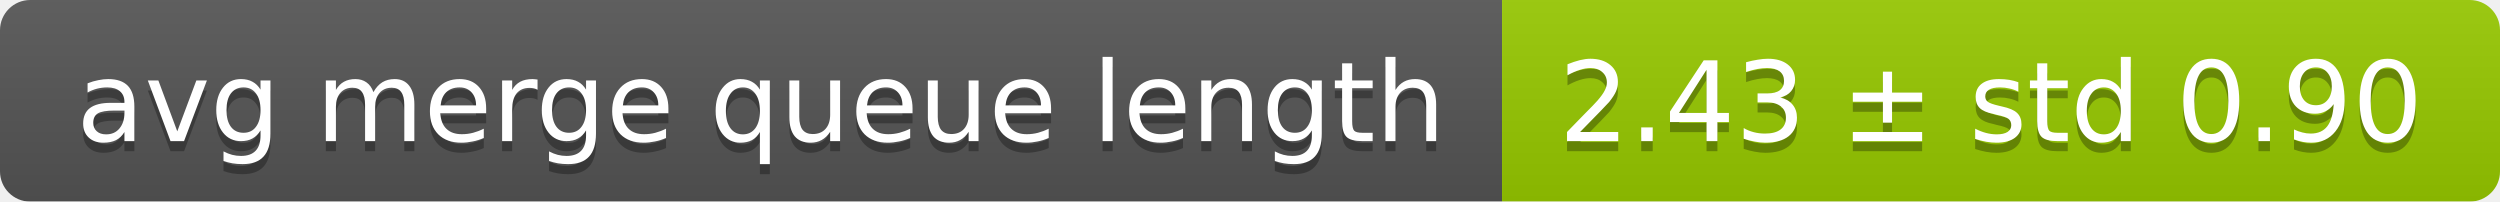
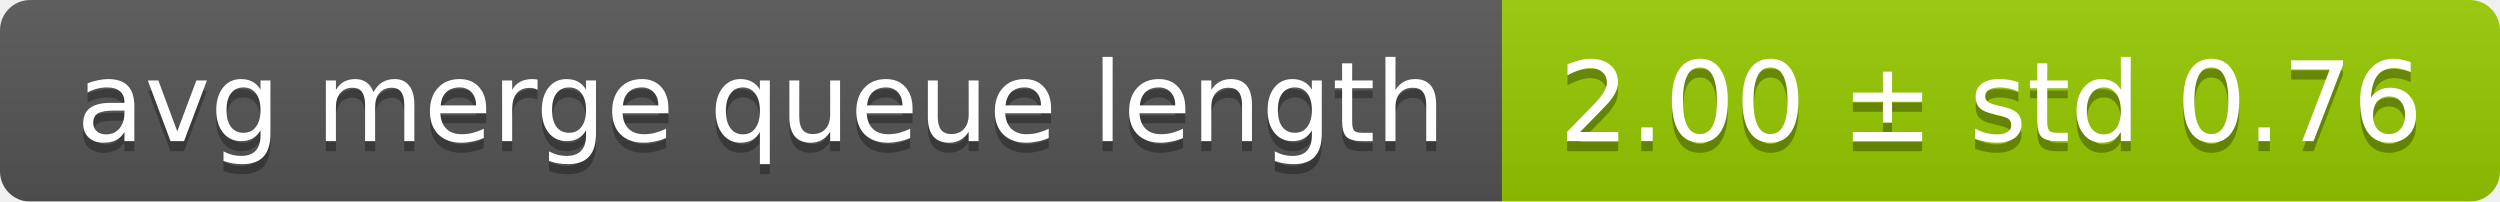
<svg xmlns="http://www.w3.org/2000/svg" width="248" height="20">
  <linearGradient id="smooth" x2="0" y2="100%">
    <stop offset="0" stop-color="#bbb" stop-opacity=".1" />
    <stop offset="1" stop-opacity=".1" />
  </linearGradient>
  <mask id="round">
    <rect width="248" height="20" rx="3" fill="#fff" />
  </mask>
  <g mask="url(#round)">
    <rect width="149" height="20" fill="#555" />
    <rect x="149" width="99" height="20" fill="#97ca00" />
    <rect width="248" height="20" fill="url(#smooth)" />
  </g>
  <g fill="#fff" text-anchor="middle" font-family="DejaVu Sans,Verdana,Geneva,sans-serif" font-size="11">
    <text x="75.5" y="15" fill="#010101" fill-opacity=".3">avg merge queue length</text>
    <text x="75.5" y="14">avg merge queue length</text>
-     <text x="197.5" y="15" fill="#010101" fill-opacity=".3">2.43 ± std 0.90</text>
-     <text x="197.5" y="14">2.43 ± std 0.90</text>
+     <text x="197.5" y="15" fill="#010101" fill-opacity=".3">2.00 ± std 0.76</text>
+     <text x="197.5" y="14">2.00 ± std 0.76</text>
  </g>
</svg>
